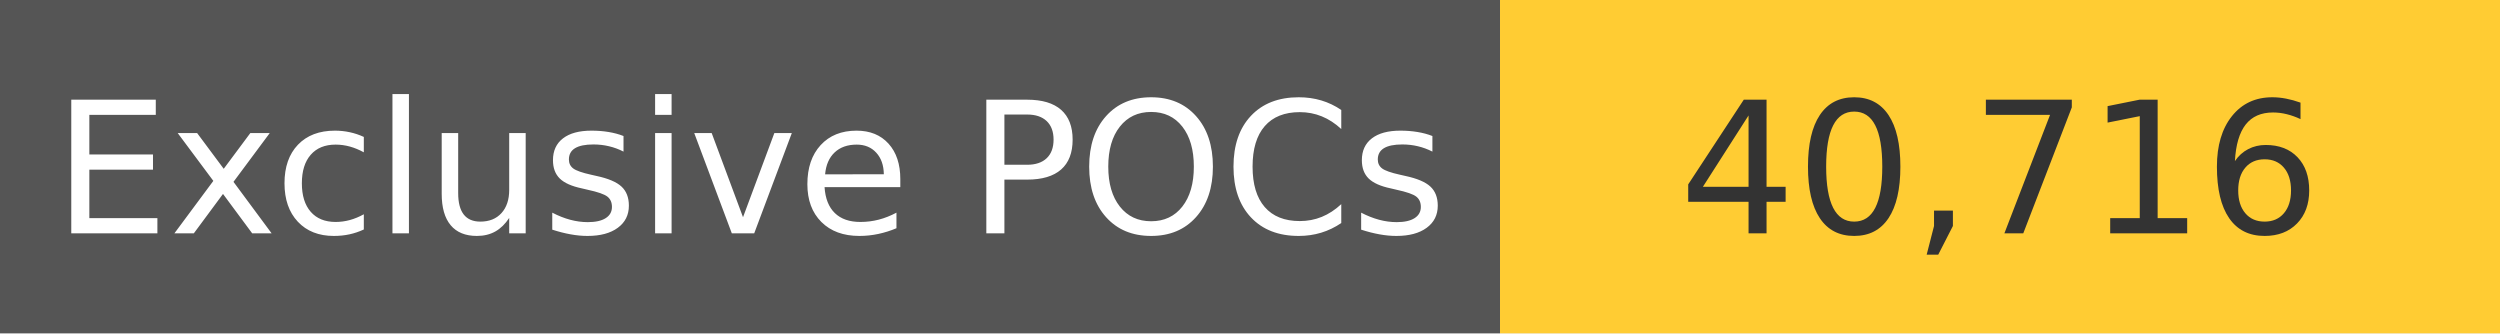
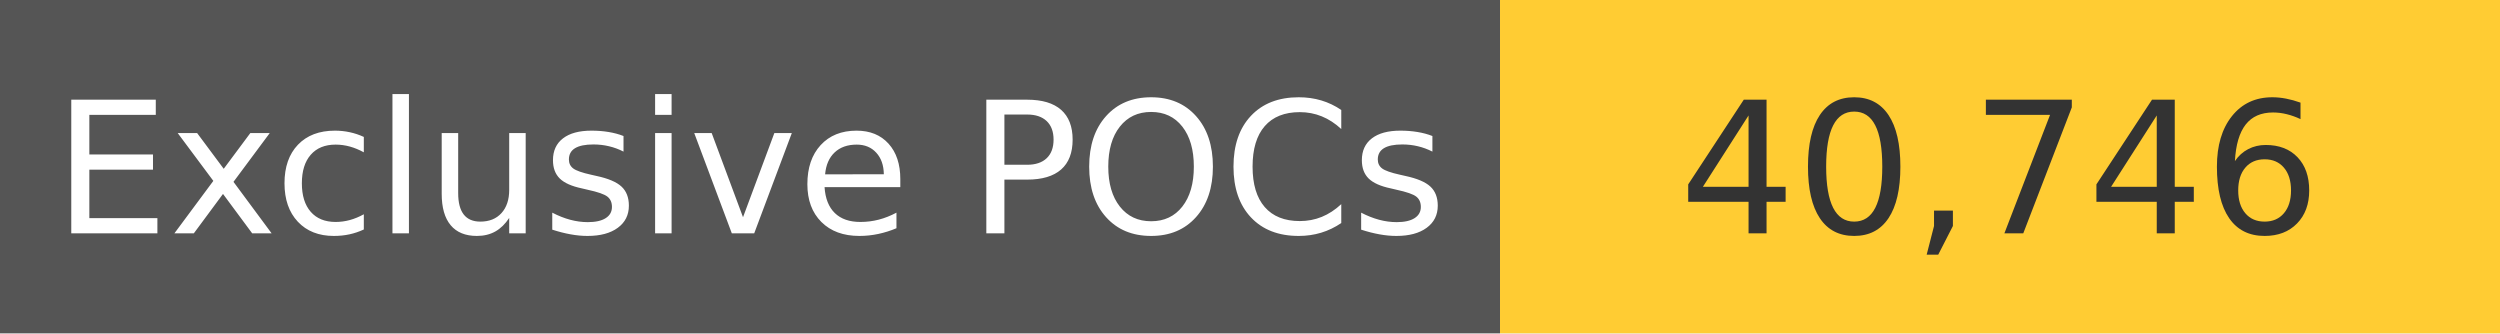
<svg xmlns="http://www.w3.org/2000/svg" width="150" height="20" role="img">
  <linearGradient id="s" x2="0" y2="100%">
    <stop offset="0" stop-color="#bbb" stop-opacity=".1" />
    <stop offset="1" stop-opacity=".1" />
  </linearGradient>
  <g>
    <rect width="90" height="20" fill="#555" />
    <rect x="90" width="267" height="20" fill="#ffcc33" />
  </g>
  <g fill="#fff" text-anchor="middle" font-family="Verdana,Geneva,DejaVu Sans,sans-serif" text-rendering="geometricPrecision" font-size="110">
    <text x="450" y="140" transform="scale(.1)" fill="#fff">
            Exclusive POCs
        </text>
    <text x="1200" y="140" transform="scale(.1)" fill="#333">
-             40,716
+             40,746
        </text>
  </g>
</svg>
